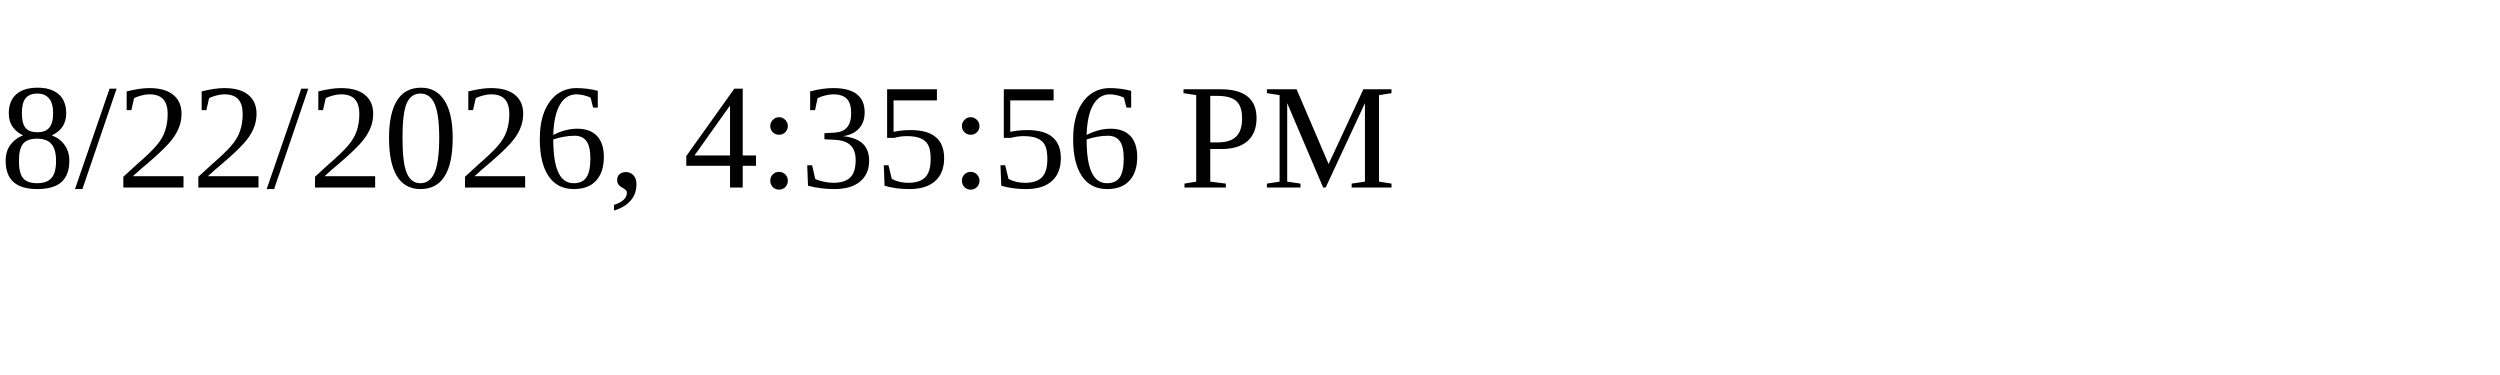
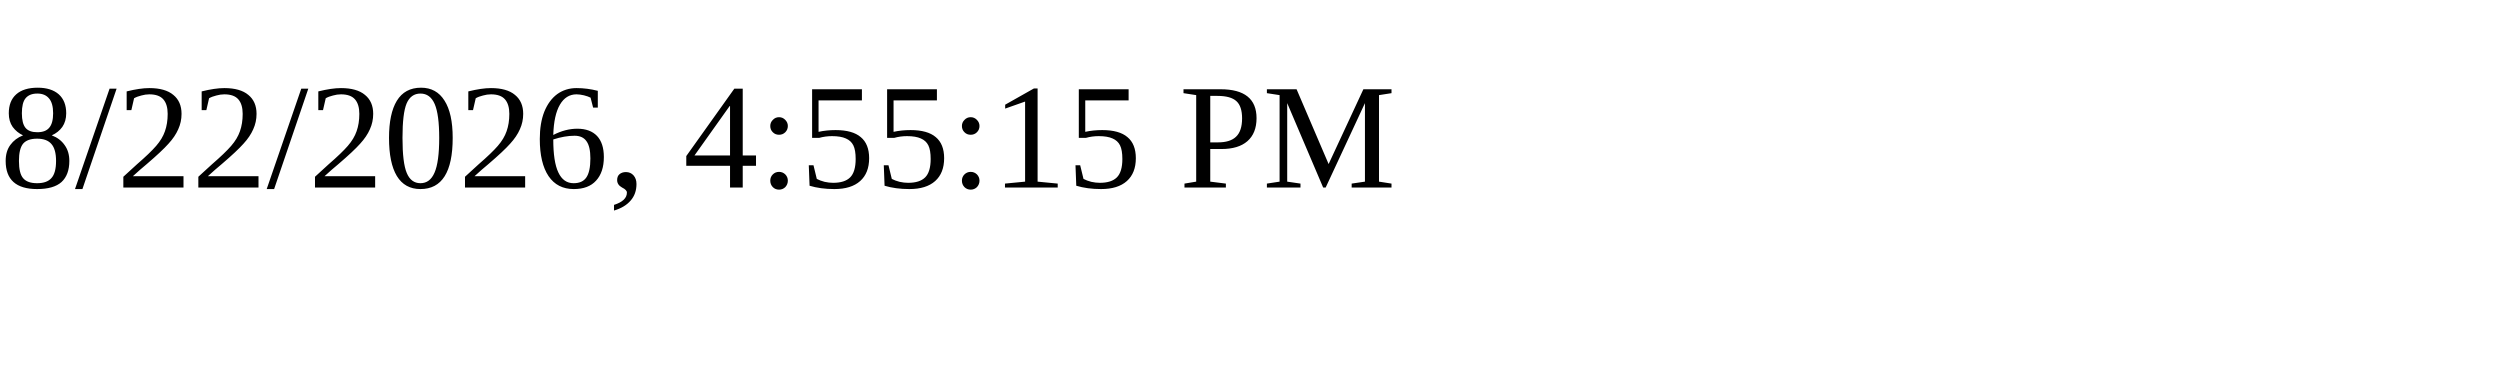
<svg xmlns="http://www.w3.org/2000/svg" height="30" width="200">
-   <text x="0" y="15">8/22/2026, 4:35:56 PM</text>
+   <text x="0" y="15">8/22/2026, 4:55:15 PM</text>
</svg>
